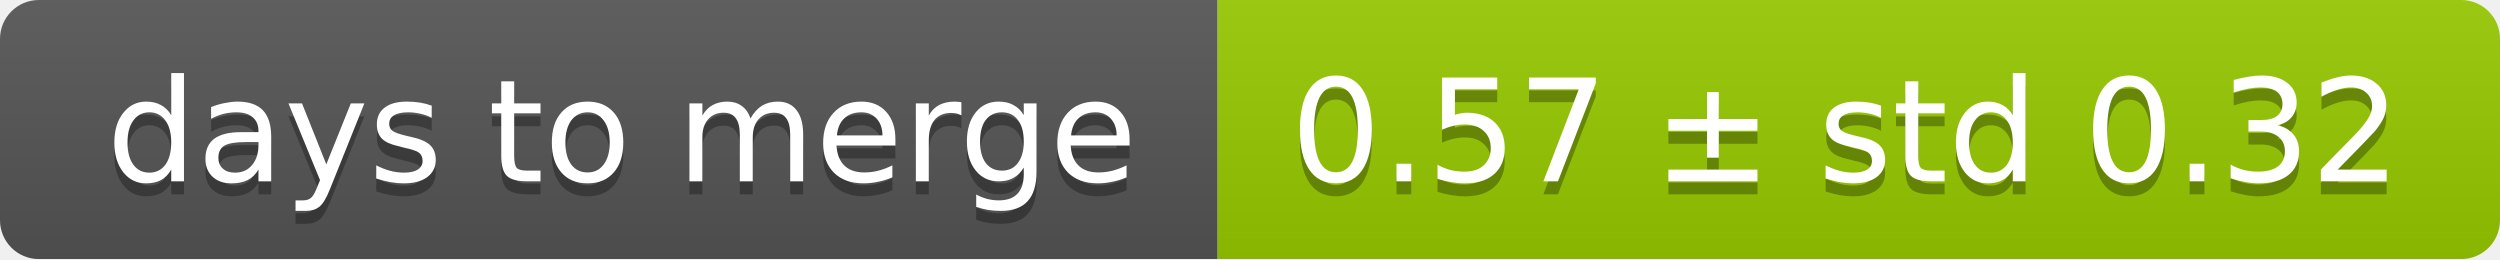
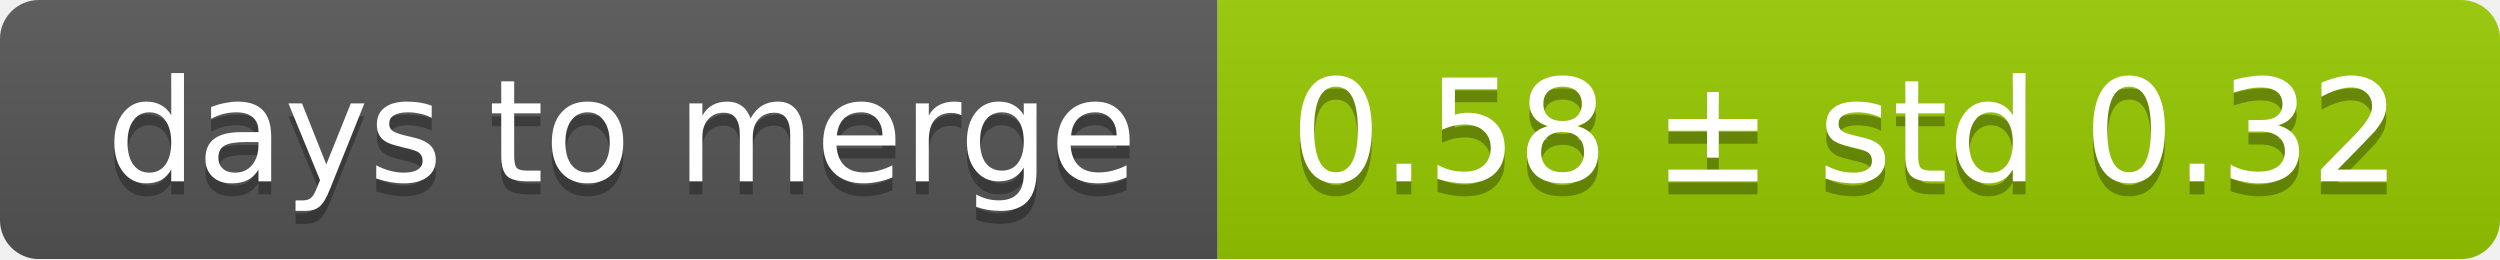
<svg xmlns="http://www.w3.org/2000/svg" width="193" height="20">
  <linearGradient id="smooth" x2="0" y2="100%">
    <stop offset="0" stop-color="#bbb" stop-opacity=".1" />
    <stop offset="1" stop-opacity=".1" />
  </linearGradient>
  <mask id="round">
    <rect width="193" height="20" rx="3" fill="#fff" />
  </mask>
  <g mask="url(#round)">
    <rect width="94" height="20" fill="#555" />
    <rect x="94" width="99" height="20" fill="#97ca00" />
    <rect width="193" height="20" fill="url(#smooth)" />
  </g>
  <g fill="#fff" text-anchor="middle" font-family="DejaVu Sans,Verdana,Geneva,sans-serif" font-size="11">
    <text x="48" y="15" fill="#010101" fill-opacity=".3">days to merge</text>
    <text x="48" y="14">days to merge</text>
-     <text x="142.5" y="15" fill="#010101" fill-opacity=".3">0.57 ± std 0.32</text>
-     <text x="142.5" y="14">0.57 ± std 0.32</text>
+     <text x="142.5" y="15" fill="#010101" fill-opacity=".3">0.58 ± std 0.32</text>
+     <text x="142.5" y="14">0.58 ± std 0.32</text>
  </g>
</svg>
